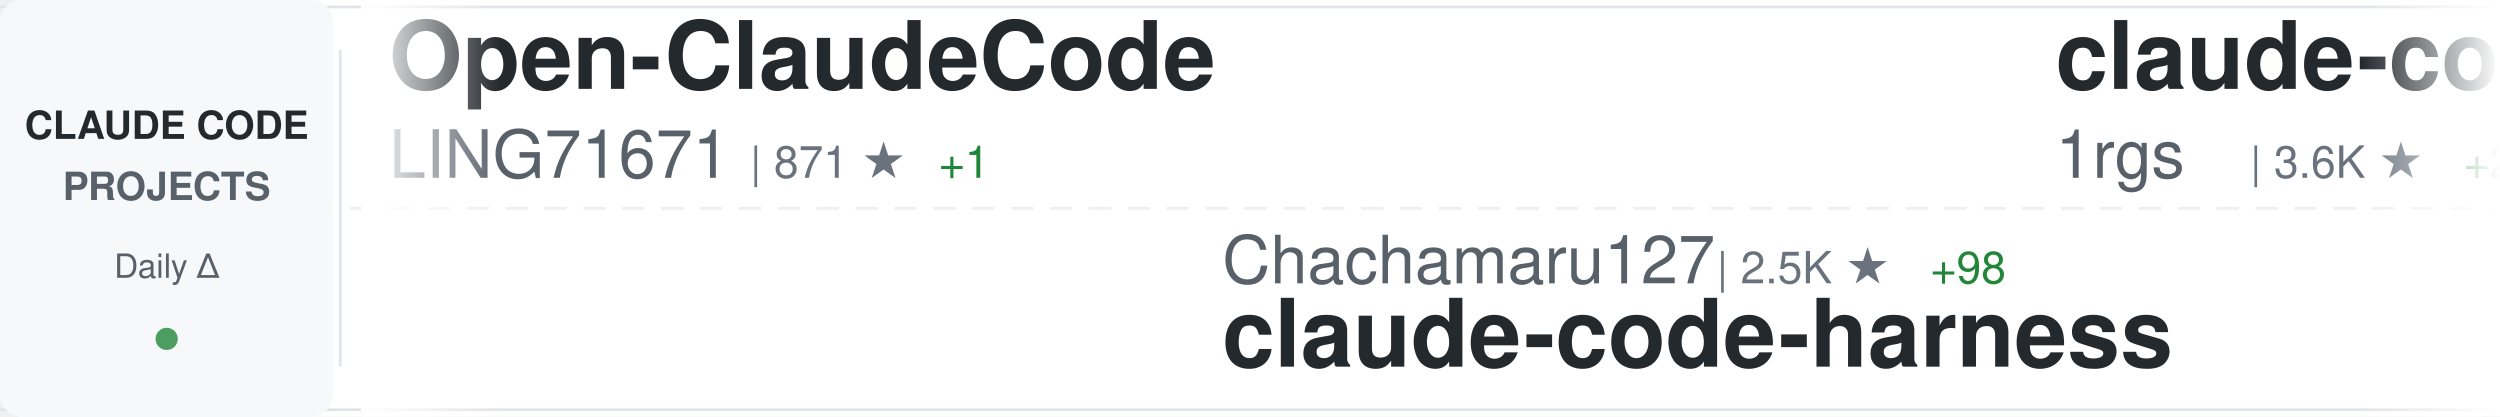
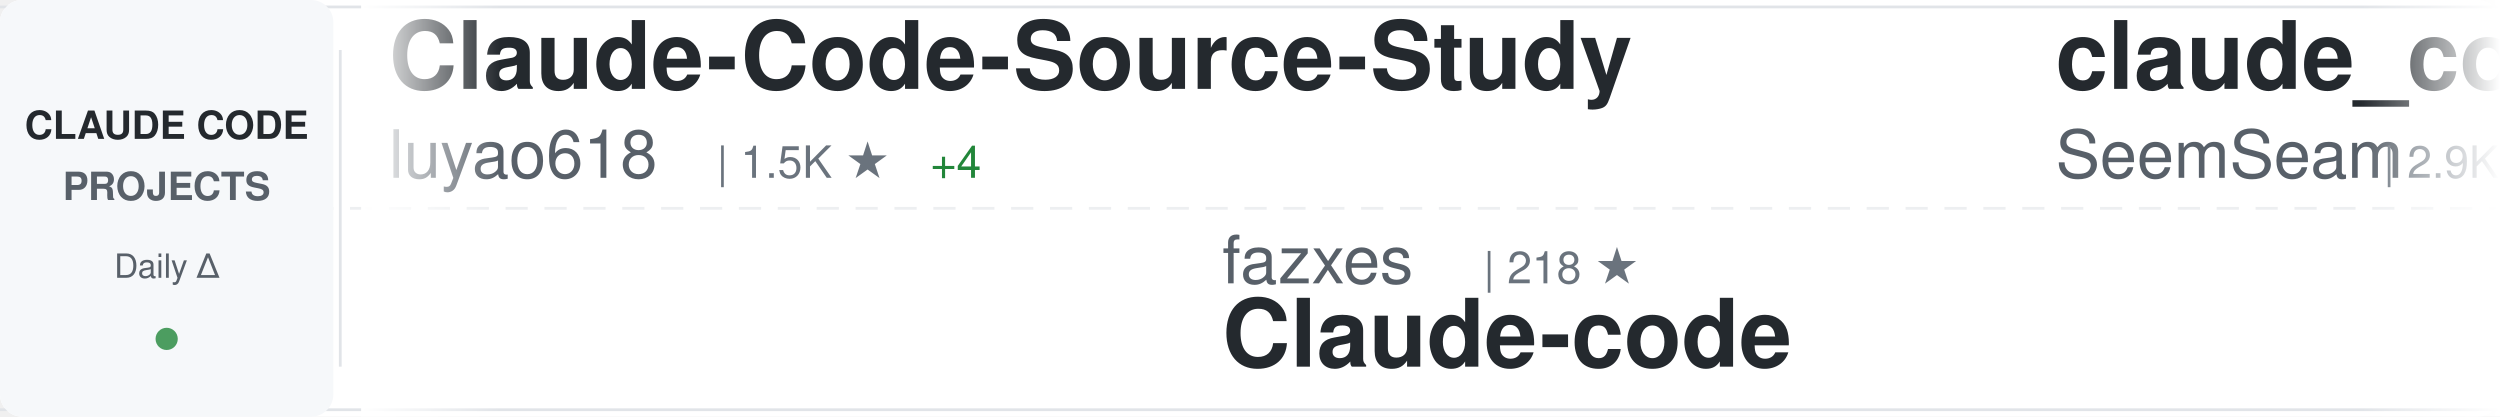
<svg xmlns="http://www.w3.org/2000/svg" width="900" height="150">
  <defs>
    <linearGradient id="awesomeLeftFade" x1="0%" y1="0%" x2="100%" y2="0%">
      <stop offset="0%" style="stop-color:#ffffff;stop-opacity:1" />
      <stop offset="100%" style="stop-color:#ffffff;stop-opacity:0" />
    </linearGradient>
    <linearGradient id="awesomeRightFade" x1="0%" y1="0%" x2="100%" y2="0%">
      <stop offset="0%" style="stop-color:#ffffff;stop-opacity:0" />
      <stop offset="100%" style="stop-color:#ffffff;stop-opacity:1" />
    </linearGradient>
  </defs>
  <rect width="900" height="150" fill="#ffffff" rx="8" />
  <rect x="0" y="2" width="900" height="1" fill="#e1e4e8" />
  <rect x="0" y="147" width="900" height="1" fill="#e1e4e8" />
  <line x1="0" y1="75" x2="900" y2="75" stroke="#e1e4e8" stroke-width="1" stroke-dasharray="8 6" opacity="0.6" />
  <rect x="0" y="0" width="120" height="150" fill="#f6f8fa" rx="8" />
  <text x="60" y="50" font-family="-apple-system, BlinkMacSystemFont, 'Segoe UI', Helvetica, Arial, sans-serif" font-size="14" font-weight="600" fill="#24292e" text-anchor="middle">CLAUDE CODE</text>
  <text x="60" y="72" font-family="-apple-system, BlinkMacSystemFont, 'Segoe UI', Helvetica, Arial, sans-serif" font-size="14" font-weight="600" fill="#586069" text-anchor="middle">PROJECTS</text>
  <text x="60" y="100" font-family="-apple-system, BlinkMacSystemFont, 'Segoe UI', Helvetica, Arial, sans-serif" font-size="12" font-weight="500" fill="#586069" text-anchor="middle">Daily Δ</text>
  <circle cx="60" cy="122" r="4" fill="#22863a" opacity="0.8" />
  <rect x="122" y="18" width="1" height="114" fill="#e1e4e8" />
  <clipPath id="awesomeTickerClip">
    <rect x="130" y="0" width="770" height="150" />
  </clipPath>
  <g clip-path="url(#awesomeTickerClip)">
    <g id="awesomeTickerItems">
      <animateTransform attributeName="transform" attributeType="XML" type="translate" from="0 0" to="-3000 0" dur="54s" repeatCount="indefinite" />
      <g transform="translate(0, 0)">
-         <text x="140" y="32" font-family="-apple-system, BlinkMacSystemFont, 'Segoe UI', Helvetica, Arial, sans-serif" font-size="34" font-weight="600" fill="#24292e">Open-ClaudeCode</text>
-         <text x="140" y="64" font-family="-apple-system, BlinkMacSystemFont, 'Segoe UI', Helvetica, Arial, sans-serif" font-size="24" font-weight="400" fill="#586069">LING71671</text>
-         <text x="270" y="64" font-family="-apple-system, BlinkMacSystemFont, 'Segoe UI', Helvetica, Arial, sans-serif" font-size="16" font-weight="500" fill="#6a737d">| 871 ★</text>
-         <text x="338" y="64" font-family="-apple-system, BlinkMacSystemFont, 'Segoe UI', Helvetica, Arial, sans-serif" font-size="16" font-weight="500" fill="#22863a"> +1</text>
+         <text x="140" y="32" font-family="-apple-system, BlinkMacSystemFont, 'Segoe UI', Helvetica, Arial, sans-serif" font-size="34" font-weight="600" fill="#24292e">Claude-Code-Source-Study</text>
+         <text x="140" y="64" font-family="-apple-system, BlinkMacSystemFont, 'Segoe UI', Helvetica, Arial, sans-serif" font-size="24" font-weight="400" fill="#586069">luyao618</text>
+         <text x="258" y="64" font-family="-apple-system, BlinkMacSystemFont, 'Segoe UI', Helvetica, Arial, sans-serif" font-size="16" font-weight="500" fill="#6a737d">| 1.5K ★</text>
+         <text x="335" y="64" font-family="-apple-system, BlinkMacSystemFont, 'Segoe UI', Helvetica, Arial, sans-serif" font-size="16" font-weight="500" fill="#22863a"> +4</text>
      </g>
      <g transform="translate(300, 0)">
-         <text x="140" y="102" font-family="-apple-system, BlinkMacSystemFont, 'Segoe UI', Helvetica, Arial, sans-serif" font-size="24" font-weight="400" fill="#586069">Chachamaru127</text>
-         <text x="318" y="102" font-family="-apple-system, BlinkMacSystemFont, 'Segoe UI', Helvetica, Arial, sans-serif" font-size="16" font-weight="500" fill="#6a737d">| 2.5K ★</text>
-         <text x="395" y="102" font-family="-apple-system, BlinkMacSystemFont, 'Segoe UI', Helvetica, Arial, sans-serif" font-size="16" font-weight="500" fill="#22863a"> +98</text>
-         <text x="140" y="132" font-family="-apple-system, BlinkMacSystemFont, 'Segoe UI', Helvetica, Arial, sans-serif" font-size="34" font-weight="600" fill="#24292e">claude-code-harness</text>
+         <text x="140" y="102" font-family="-apple-system, BlinkMacSystemFont, 'Segoe UI', Helvetica, Arial, sans-serif" font-size="24" font-weight="400" fill="#586069">fazxes</text>
+         <text x="234" y="102" font-family="-apple-system, BlinkMacSystemFont, 'Segoe UI', Helvetica, Arial, sans-serif" font-size="16" font-weight="500" fill="#6a737d">| 218 ★</text>
+         <text x="140" y="132" font-family="-apple-system, BlinkMacSystemFont, 'Segoe UI', Helvetica, Arial, sans-serif" font-size="34" font-weight="600" fill="#24292e">Claude-code</text>
      </g>
      <g transform="translate(600, 0)">
-         <text x="140" y="32" font-family="-apple-system, BlinkMacSystemFont, 'Segoe UI', Helvetica, Arial, sans-serif" font-size="34" font-weight="600" fill="#24292e">claude-code-proxy</text>
-         <text x="140" y="64" font-family="-apple-system, BlinkMacSystemFont, 'Segoe UI', Helvetica, Arial, sans-serif" font-size="24" font-weight="400" fill="#586069">1rgs</text>
-         <text x="210" y="64" font-family="-apple-system, BlinkMacSystemFont, 'Segoe UI', Helvetica, Arial, sans-serif" font-size="16" font-weight="500" fill="#6a737d">| 3.6K ★</text>
-         <text x="287" y="64" font-family="-apple-system, BlinkMacSystemFont, 'Segoe UI', Helvetica, Arial, sans-serif" font-size="16" font-weight="500" fill="#22863a"> +2</text>
+         <text x="140" y="32" font-family="-apple-system, BlinkMacSystemFont, 'Segoe UI', Helvetica, Arial, sans-serif" font-size="34" font-weight="600" fill="#24292e">claude_codex_bridge</text>
+         <text x="140" y="64" font-family="-apple-system, BlinkMacSystemFont, 'Segoe UI', Helvetica, Arial, sans-serif" font-size="24" font-weight="400" fill="#586069">SeemSeam</text>
+         <text x="258" y="64" font-family="-apple-system, BlinkMacSystemFont, 'Segoe UI', Helvetica, Arial, sans-serif" font-size="16" font-weight="500" fill="#6a737d">| 2.9K ★</text>
+         <text x="335" y="64" font-family="-apple-system, BlinkMacSystemFont, 'Segoe UI', Helvetica, Arial, sans-serif" font-size="16" font-weight="500" fill="#22863a"> +19</text>
      </g>
      <g transform="translate(900, 0)">
-         <text x="140" y="102" font-family="-apple-system, BlinkMacSystemFont, 'Segoe UI', Helvetica, Arial, sans-serif" font-size="24" font-weight="400" fill="#586069">lorryjovens-hub</text>
-         <text x="342" y="102" font-family="-apple-system, BlinkMacSystemFont, 'Segoe UI', Helvetica, Arial, sans-serif" font-size="16" font-weight="500" fill="#6a737d">| 1.6K ★</text>
-         <text x="419" y="102" font-family="-apple-system, BlinkMacSystemFont, 'Segoe UI', Helvetica, Arial, sans-serif" font-size="16" font-weight="500" fill="#22863a"> +2</text>
-         <text x="140" y="132" font-family="-apple-system, BlinkMacSystemFont, 'Segoe UI', Helvetica, Arial, sans-serif" font-size="34" font-weight="600" fill="#24292e">claude-code-rust</text>
+         <text x="140" y="102" font-family="-apple-system, BlinkMacSystemFont, 'Segoe UI', Helvetica, Arial, sans-serif" font-size="24" font-weight="400" fill="#586069">shareAI-lab</text>
+         <text x="294" y="102" font-family="-apple-system, BlinkMacSystemFont, 'Segoe UI', Helvetica, Arial, sans-serif" font-size="16" font-weight="500" fill="#6a737d">| 64.1K ★</text>
+         <text x="380" y="102" font-family="-apple-system, BlinkMacSystemFont, 'Segoe UI', Helvetica, Arial, sans-serif" font-size="16" font-weight="500" fill="#22863a"> +223</text>
+         <text x="140" y="132" font-family="-apple-system, BlinkMacSystemFont, 'Segoe UI', Helvetica, Arial, sans-serif" font-size="34" font-weight="600" fill="#24292e">learn-claude-code</text>
      </g>
      <g transform="translate(1200, 0)">
-         <text x="140" y="32" font-family="-apple-system, BlinkMacSystemFont, 'Segoe UI', Helvetica, Arial, sans-serif" font-size="34" font-weight="600" fill="#24292e">claude-code-book</text>
-         <text x="140" y="64" font-family="-apple-system, BlinkMacSystemFont, 'Segoe UI', Helvetica, Arial, sans-serif" font-size="24" font-weight="400" fill="#586069">lintsinghua</text>
-         <text x="294" y="64" font-family="-apple-system, BlinkMacSystemFont, 'Segoe UI', Helvetica, Arial, sans-serif" font-size="16" font-weight="500" fill="#6a737d">| 3.5K ★</text>
-         <text x="371" y="64" font-family="-apple-system, BlinkMacSystemFont, 'Segoe UI', Helvetica, Arial, sans-serif" font-size="16" font-weight="500" fill="#22863a"> +17</text>
+         <text x="140" y="32" font-family="-apple-system, BlinkMacSystemFont, 'Segoe UI', Helvetica, Arial, sans-serif" font-size="34" font-weight="600" fill="#24292e">claude-code-guide</text>
+         <text x="140" y="64" font-family="-apple-system, BlinkMacSystemFont, 'Segoe UI', Helvetica, Arial, sans-serif" font-size="24" font-weight="400" fill="#586069">zebbern</text>
+         <text x="246" y="64" font-family="-apple-system, BlinkMacSystemFont, 'Segoe UI', Helvetica, Arial, sans-serif" font-size="16" font-weight="500" fill="#6a737d">| 4.2K ★</text>
+         <text x="323" y="64" font-family="-apple-system, BlinkMacSystemFont, 'Segoe UI', Helvetica, Arial, sans-serif" font-size="16" font-weight="500" fill="#22863a"> +4</text>
      </g>
      <g transform="translate(1500, 0)">
-         <text x="140" y="102" font-family="-apple-system, BlinkMacSystemFont, 'Segoe UI', Helvetica, Arial, sans-serif" font-size="24" font-weight="400" fill="#586069">JrCx7scC</text>
-         <text x="258" y="102" font-family="-apple-system, BlinkMacSystemFont, 'Segoe UI', Helvetica, Arial, sans-serif" font-size="16" font-weight="500" fill="#6a737d">| 368 ★</text>
-         <text x="326" y="102" font-family="-apple-system, BlinkMacSystemFont, 'Segoe UI', Helvetica, Arial, sans-serif" font-size="16" font-weight="500" fill="#22863a"> +1</text>
-         <text x="140" y="132" font-family="-apple-system, BlinkMacSystemFont, 'Segoe UI', Helvetica, Arial, sans-serif" font-size="34" font-weight="600" fill="#24292e">claude-code-source</text>
+         <text x="140" y="102" font-family="-apple-system, BlinkMacSystemFont, 'Segoe UI', Helvetica, Arial, sans-serif" font-size="24" font-weight="400" fill="#586069">T-Lab-CUHKSZ</text>
+         <text x="306" y="102" font-family="-apple-system, BlinkMacSystemFont, 'Segoe UI', Helvetica, Arial, sans-serif" font-size="16" font-weight="500" fill="#6a737d">| 317 ★</text>
+         <text x="140" y="132" font-family="-apple-system, BlinkMacSystemFont, 'Segoe UI', Helvetica, Arial, sans-serif" font-size="34" font-weight="600" fill="#24292e">claude-code</text>
      </g>
      <g transform="translate(1800, 0)">
-         <text x="140" y="32" font-family="-apple-system, BlinkMacSystemFont, 'Segoe UI', Helvetica, Arial, sans-serif" font-size="34" font-weight="600" fill="#24292e">claude-code-source-build</text>
-         <text x="140" y="64" font-family="-apple-system, BlinkMacSystemFont, 'Segoe UI', Helvetica, Arial, sans-serif" font-size="24" font-weight="400" fill="#586069">andrew-kramer-inno</text>
-         <text x="378" y="64" font-family="-apple-system, BlinkMacSystemFont, 'Segoe UI', Helvetica, Arial, sans-serif" font-size="16" font-weight="500" fill="#6a737d">| 591 ★</text>
+         <text x="140" y="32" font-family="-apple-system, BlinkMacSystemFont, 'Segoe UI', Helvetica, Arial, sans-serif" font-size="34" font-weight="600" fill="#24292e">free-claude-code</text>
+         <text x="140" y="64" font-family="-apple-system, BlinkMacSystemFont, 'Segoe UI', Helvetica, Arial, sans-serif" font-size="24" font-weight="400" fill="#586069">Alishahryar1</text>
+         <text x="306" y="64" font-family="-apple-system, BlinkMacSystemFont, 'Segoe UI', Helvetica, Arial, sans-serif" font-size="16" font-weight="500" fill="#6a737d">| 31.6K ★</text>
+         <text x="392" y="64" font-family="-apple-system, BlinkMacSystemFont, 'Segoe UI', Helvetica, Arial, sans-serif" font-size="16" font-weight="500" fill="#22863a"> +273</text>
      </g>
      <g transform="translate(2100, 0)">
-         <text x="140" y="102" font-family="-apple-system, BlinkMacSystemFont, 'Segoe UI', Helvetica, Arial, sans-serif" font-size="24" font-weight="400" fill="#586069">luyao618</text>
-         <text x="258" y="102" font-family="-apple-system, BlinkMacSystemFont, 'Segoe UI', Helvetica, Arial, sans-serif" font-size="16" font-weight="500" fill="#6a737d">| 1.5K ★</text>
-         <text x="335" y="102" font-family="-apple-system, BlinkMacSystemFont, 'Segoe UI', Helvetica, Arial, sans-serif" font-size="16" font-weight="500" fill="#22863a"> +3</text>
-         <text x="140" y="132" font-family="-apple-system, BlinkMacSystemFont, 'Segoe UI', Helvetica, Arial, sans-serif" font-size="34" font-weight="600" fill="#24292e">Claude-Code-Source-Study</text>
+         <text x="140" y="102" font-family="-apple-system, BlinkMacSystemFont, 'Segoe UI', Helvetica, Arial, sans-serif" font-size="24" font-weight="400" fill="#586069">musistudio</text>
+         <text x="282" y="102" font-family="-apple-system, BlinkMacSystemFont, 'Segoe UI', Helvetica, Arial, sans-serif" font-size="16" font-weight="500" fill="#6a737d">| 34.6K ★</text>
+         <text x="368" y="102" font-family="-apple-system, BlinkMacSystemFont, 'Segoe UI', Helvetica, Arial, sans-serif" font-size="16" font-weight="500" fill="#22863a"> +49</text>
+         <text x="140" y="132" font-family="-apple-system, BlinkMacSystemFont, 'Segoe UI', Helvetica, Arial, sans-serif" font-size="34" font-weight="600" fill="#24292e">claude-code-router</text>
      </g>
      <g transform="translate(2400, 0)">
-         <text x="140" y="32" font-family="-apple-system, BlinkMacSystemFont, 'Segoe UI', Helvetica, Arial, sans-serif" font-size="34" font-weight="600" fill="#24292e">claude-howto</text>
-         <text x="140" y="64" font-family="-apple-system, BlinkMacSystemFont, 'Segoe UI', Helvetica, Arial, sans-serif" font-size="24" font-weight="400" fill="#586069">luongnv89</text>
-         <text x="270" y="64" font-family="-apple-system, BlinkMacSystemFont, 'Segoe UI', Helvetica, Arial, sans-serif" font-size="16" font-weight="500" fill="#6a737d">| 34.8K ★</text>
-         <text x="356" y="64" font-family="-apple-system, BlinkMacSystemFont, 'Segoe UI', Helvetica, Arial, sans-serif" font-size="16" font-weight="500" fill="#22863a"> +79</text>
+         <text x="140" y="32" font-family="-apple-system, BlinkMacSystemFont, 'Segoe UI', Helvetica, Arial, sans-serif" font-size="34" font-weight="600" fill="#24292e">awesome-claude-code-tool...</text>
+         <text x="140" y="64" font-family="-apple-system, BlinkMacSystemFont, 'Segoe UI', Helvetica, Arial, sans-serif" font-size="24" font-weight="400" fill="#586069">rohitg00</text>
+         <text x="258" y="64" font-family="-apple-system, BlinkMacSystemFont, 'Segoe UI', Helvetica, Arial, sans-serif" font-size="16" font-weight="500" fill="#6a737d">| 1.9K ★</text>
+         <text x="335" y="64" font-family="-apple-system, BlinkMacSystemFont, 'Segoe UI', Helvetica, Arial, sans-serif" font-size="16" font-weight="500" fill="#22863a"> +12</text>
      </g>
      <g transform="translate(2700, 0)">
-         <text x="140" y="102" font-family="-apple-system, BlinkMacSystemFont, 'Segoe UI', Helvetica, Arial, sans-serif" font-size="24" font-weight="400" fill="#586069">huangserva</text>
-         <text x="282" y="102" font-family="-apple-system, BlinkMacSystemFont, 'Segoe UI', Helvetica, Arial, sans-serif" font-size="16" font-weight="500" fill="#6a737d">| 592 ★</text>
-         <text x="140" y="132" font-family="-apple-system, BlinkMacSystemFont, 'Segoe UI', Helvetica, Arial, sans-serif" font-size="34" font-weight="600" fill="#24292e">claude-code-cli</text>
+         <text x="140" y="102" font-family="-apple-system, BlinkMacSystemFont, 'Segoe UI', Helvetica, Arial, sans-serif" font-size="24" font-weight="400" fill="#586069">shanraisshan</text>
+         <text x="306" y="102" font-family="-apple-system, BlinkMacSystemFont, 'Segoe UI', Helvetica, Arial, sans-serif" font-size="16" font-weight="500" fill="#6a737d">| 55.9K ★</text>
+         <text x="392" y="102" font-family="-apple-system, BlinkMacSystemFont, 'Segoe UI', Helvetica, Arial, sans-serif" font-size="16" font-weight="500" fill="#22863a"> +200</text>
+         <text x="140" y="132" font-family="-apple-system, BlinkMacSystemFont, 'Segoe UI', Helvetica, Arial, sans-serif" font-size="34" font-weight="600" fill="#24292e">claude-code-best-practic...</text>
      </g>
      <g transform="translate(3000, 0)">
-         <text x="140" y="32" font-family="-apple-system, BlinkMacSystemFont, 'Segoe UI', Helvetica, Arial, sans-serif" font-size="34" font-weight="600" fill="#24292e">Open-ClaudeCode</text>
-         <text x="140" y="64" font-family="-apple-system, BlinkMacSystemFont, 'Segoe UI', Helvetica, Arial, sans-serif" font-size="24" font-weight="400" fill="#586069">LING71671</text>
-         <text x="270" y="64" font-family="-apple-system, BlinkMacSystemFont, 'Segoe UI', Helvetica, Arial, sans-serif" font-size="16" font-weight="500" fill="#6a737d">| 871 ★</text>
-         <text x="338" y="64" font-family="-apple-system, BlinkMacSystemFont, 'Segoe UI', Helvetica, Arial, sans-serif" font-size="16" font-weight="500" fill="#22863a"> +1</text>
+         <text x="140" y="32" font-family="-apple-system, BlinkMacSystemFont, 'Segoe UI', Helvetica, Arial, sans-serif" font-size="34" font-weight="600" fill="#24292e">Claude-Code-Source-Study</text>
+         <text x="140" y="64" font-family="-apple-system, BlinkMacSystemFont, 'Segoe UI', Helvetica, Arial, sans-serif" font-size="24" font-weight="400" fill="#586069">luyao618</text>
+         <text x="258" y="64" font-family="-apple-system, BlinkMacSystemFont, 'Segoe UI', Helvetica, Arial, sans-serif" font-size="16" font-weight="500" fill="#6a737d">| 1.5K ★</text>
+         <text x="335" y="64" font-family="-apple-system, BlinkMacSystemFont, 'Segoe UI', Helvetica, Arial, sans-serif" font-size="16" font-weight="500" fill="#22863a"> +4</text>
      </g>
      <g transform="translate(3300, 0)">
-         <text x="140" y="102" font-family="-apple-system, BlinkMacSystemFont, 'Segoe UI', Helvetica, Arial, sans-serif" font-size="24" font-weight="400" fill="#586069">Chachamaru127</text>
-         <text x="318" y="102" font-family="-apple-system, BlinkMacSystemFont, 'Segoe UI', Helvetica, Arial, sans-serif" font-size="16" font-weight="500" fill="#6a737d">| 2.5K ★</text>
-         <text x="395" y="102" font-family="-apple-system, BlinkMacSystemFont, 'Segoe UI', Helvetica, Arial, sans-serif" font-size="16" font-weight="500" fill="#22863a"> +98</text>
-         <text x="140" y="132" font-family="-apple-system, BlinkMacSystemFont, 'Segoe UI', Helvetica, Arial, sans-serif" font-size="34" font-weight="600" fill="#24292e">claude-code-harness</text>
+         <text x="140" y="102" font-family="-apple-system, BlinkMacSystemFont, 'Segoe UI', Helvetica, Arial, sans-serif" font-size="24" font-weight="400" fill="#586069">fazxes</text>
+         <text x="234" y="102" font-family="-apple-system, BlinkMacSystemFont, 'Segoe UI', Helvetica, Arial, sans-serif" font-size="16" font-weight="500" fill="#6a737d">| 218 ★</text>
+         <text x="140" y="132" font-family="-apple-system, BlinkMacSystemFont, 'Segoe UI', Helvetica, Arial, sans-serif" font-size="34" font-weight="600" fill="#24292e">Claude-code</text>
      </g>
      <g transform="translate(3600, 0)">
-         <text x="140" y="32" font-family="-apple-system, BlinkMacSystemFont, 'Segoe UI', Helvetica, Arial, sans-serif" font-size="34" font-weight="600" fill="#24292e">claude-code-proxy</text>
-         <text x="140" y="64" font-family="-apple-system, BlinkMacSystemFont, 'Segoe UI', Helvetica, Arial, sans-serif" font-size="24" font-weight="400" fill="#586069">1rgs</text>
-         <text x="210" y="64" font-family="-apple-system, BlinkMacSystemFont, 'Segoe UI', Helvetica, Arial, sans-serif" font-size="16" font-weight="500" fill="#6a737d">| 3.6K ★</text>
-         <text x="287" y="64" font-family="-apple-system, BlinkMacSystemFont, 'Segoe UI', Helvetica, Arial, sans-serif" font-size="16" font-weight="500" fill="#22863a"> +2</text>
+         <text x="140" y="32" font-family="-apple-system, BlinkMacSystemFont, 'Segoe UI', Helvetica, Arial, sans-serif" font-size="34" font-weight="600" fill="#24292e">claude_codex_bridge</text>
+         <text x="140" y="64" font-family="-apple-system, BlinkMacSystemFont, 'Segoe UI', Helvetica, Arial, sans-serif" font-size="24" font-weight="400" fill="#586069">SeemSeam</text>
+         <text x="258" y="64" font-family="-apple-system, BlinkMacSystemFont, 'Segoe UI', Helvetica, Arial, sans-serif" font-size="16" font-weight="500" fill="#6a737d">| 2.9K ★</text>
+         <text x="335" y="64" font-family="-apple-system, BlinkMacSystemFont, 'Segoe UI', Helvetica, Arial, sans-serif" font-size="16" font-weight="500" fill="#22863a"> +19</text>
      </g>
      <g transform="translate(3900, 0)">
-         <text x="140" y="102" font-family="-apple-system, BlinkMacSystemFont, 'Segoe UI', Helvetica, Arial, sans-serif" font-size="24" font-weight="400" fill="#586069">lorryjovens-hub</text>
-         <text x="342" y="102" font-family="-apple-system, BlinkMacSystemFont, 'Segoe UI', Helvetica, Arial, sans-serif" font-size="16" font-weight="500" fill="#6a737d">| 1.6K ★</text>
-         <text x="419" y="102" font-family="-apple-system, BlinkMacSystemFont, 'Segoe UI', Helvetica, Arial, sans-serif" font-size="16" font-weight="500" fill="#22863a"> +2</text>
-         <text x="140" y="132" font-family="-apple-system, BlinkMacSystemFont, 'Segoe UI', Helvetica, Arial, sans-serif" font-size="34" font-weight="600" fill="#24292e">claude-code-rust</text>
+         <text x="140" y="102" font-family="-apple-system, BlinkMacSystemFont, 'Segoe UI', Helvetica, Arial, sans-serif" font-size="24" font-weight="400" fill="#586069">shareAI-lab</text>
+         <text x="294" y="102" font-family="-apple-system, BlinkMacSystemFont, 'Segoe UI', Helvetica, Arial, sans-serif" font-size="16" font-weight="500" fill="#6a737d">| 64.1K ★</text>
+         <text x="380" y="102" font-family="-apple-system, BlinkMacSystemFont, 'Segoe UI', Helvetica, Arial, sans-serif" font-size="16" font-weight="500" fill="#22863a"> +223</text>
+         <text x="140" y="132" font-family="-apple-system, BlinkMacSystemFont, 'Segoe UI', Helvetica, Arial, sans-serif" font-size="34" font-weight="600" fill="#24292e">learn-claude-code</text>
      </g>
    </g>
  </g>
  <rect x="130" y="0" width="50" height="150" fill="url(#awesomeLeftFade)" />
  <rect x="850" y="0" width="50" height="150" fill="url(#awesomeRightFade)" />
</svg>
